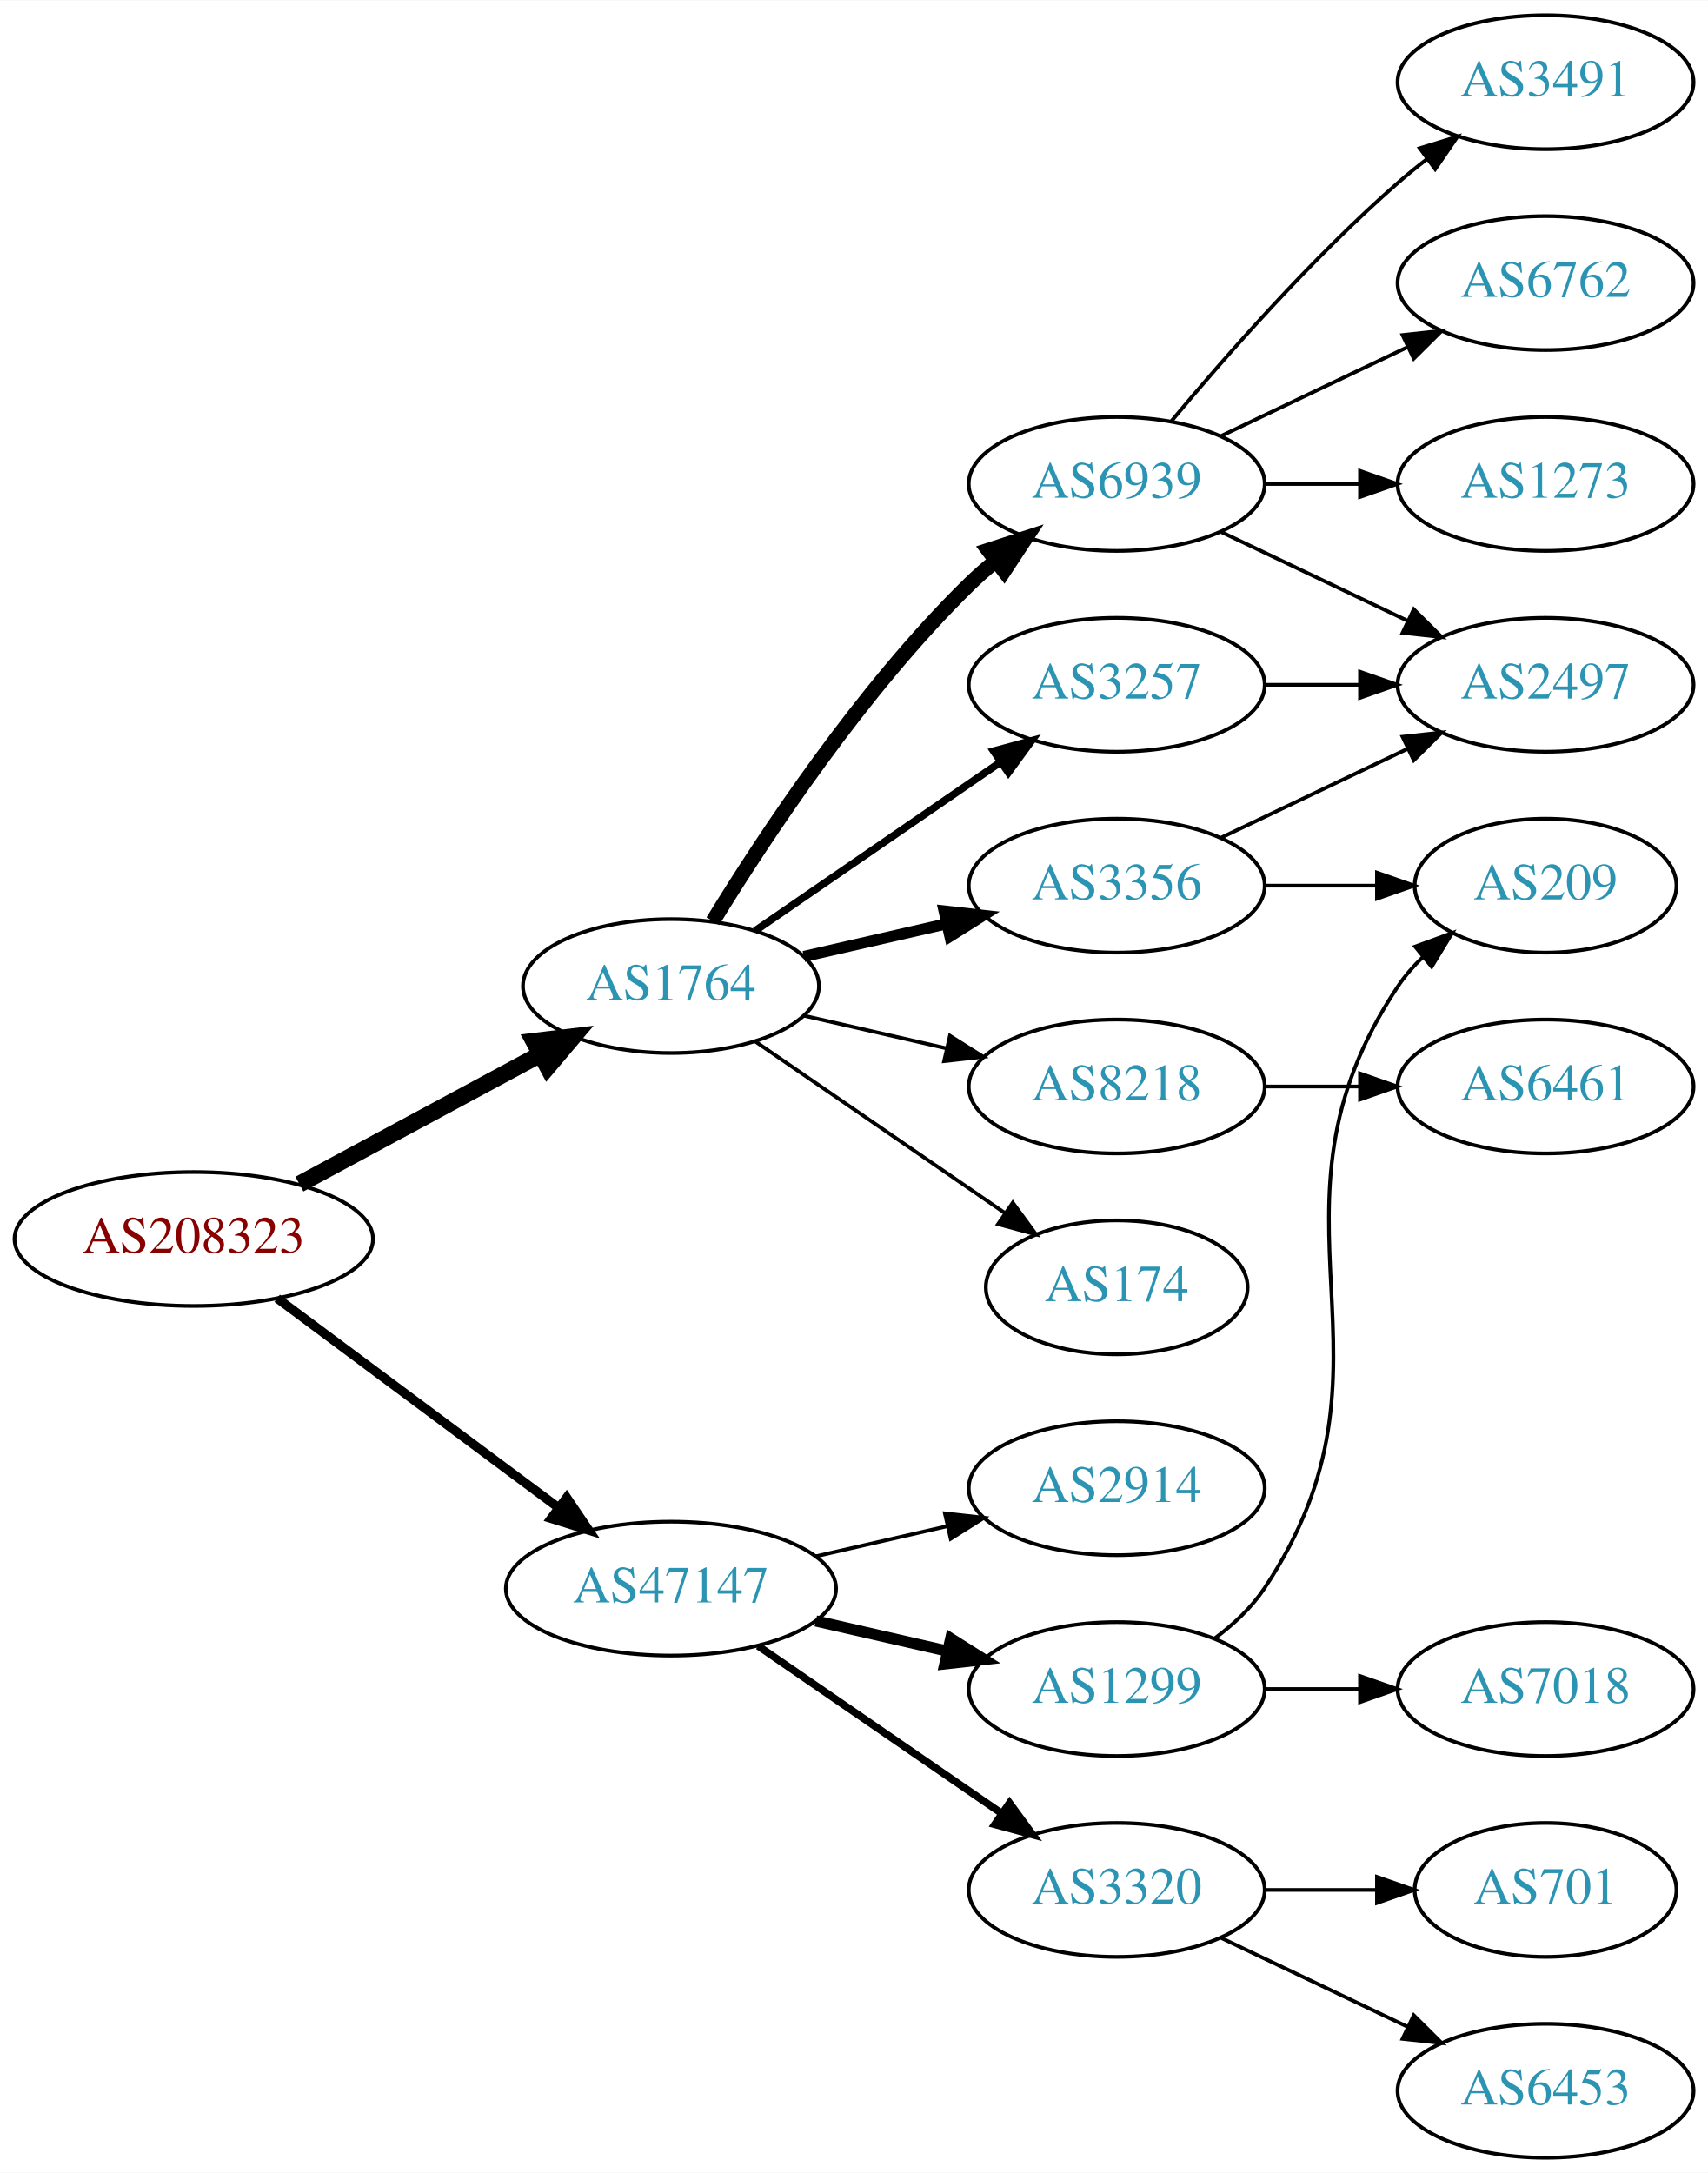
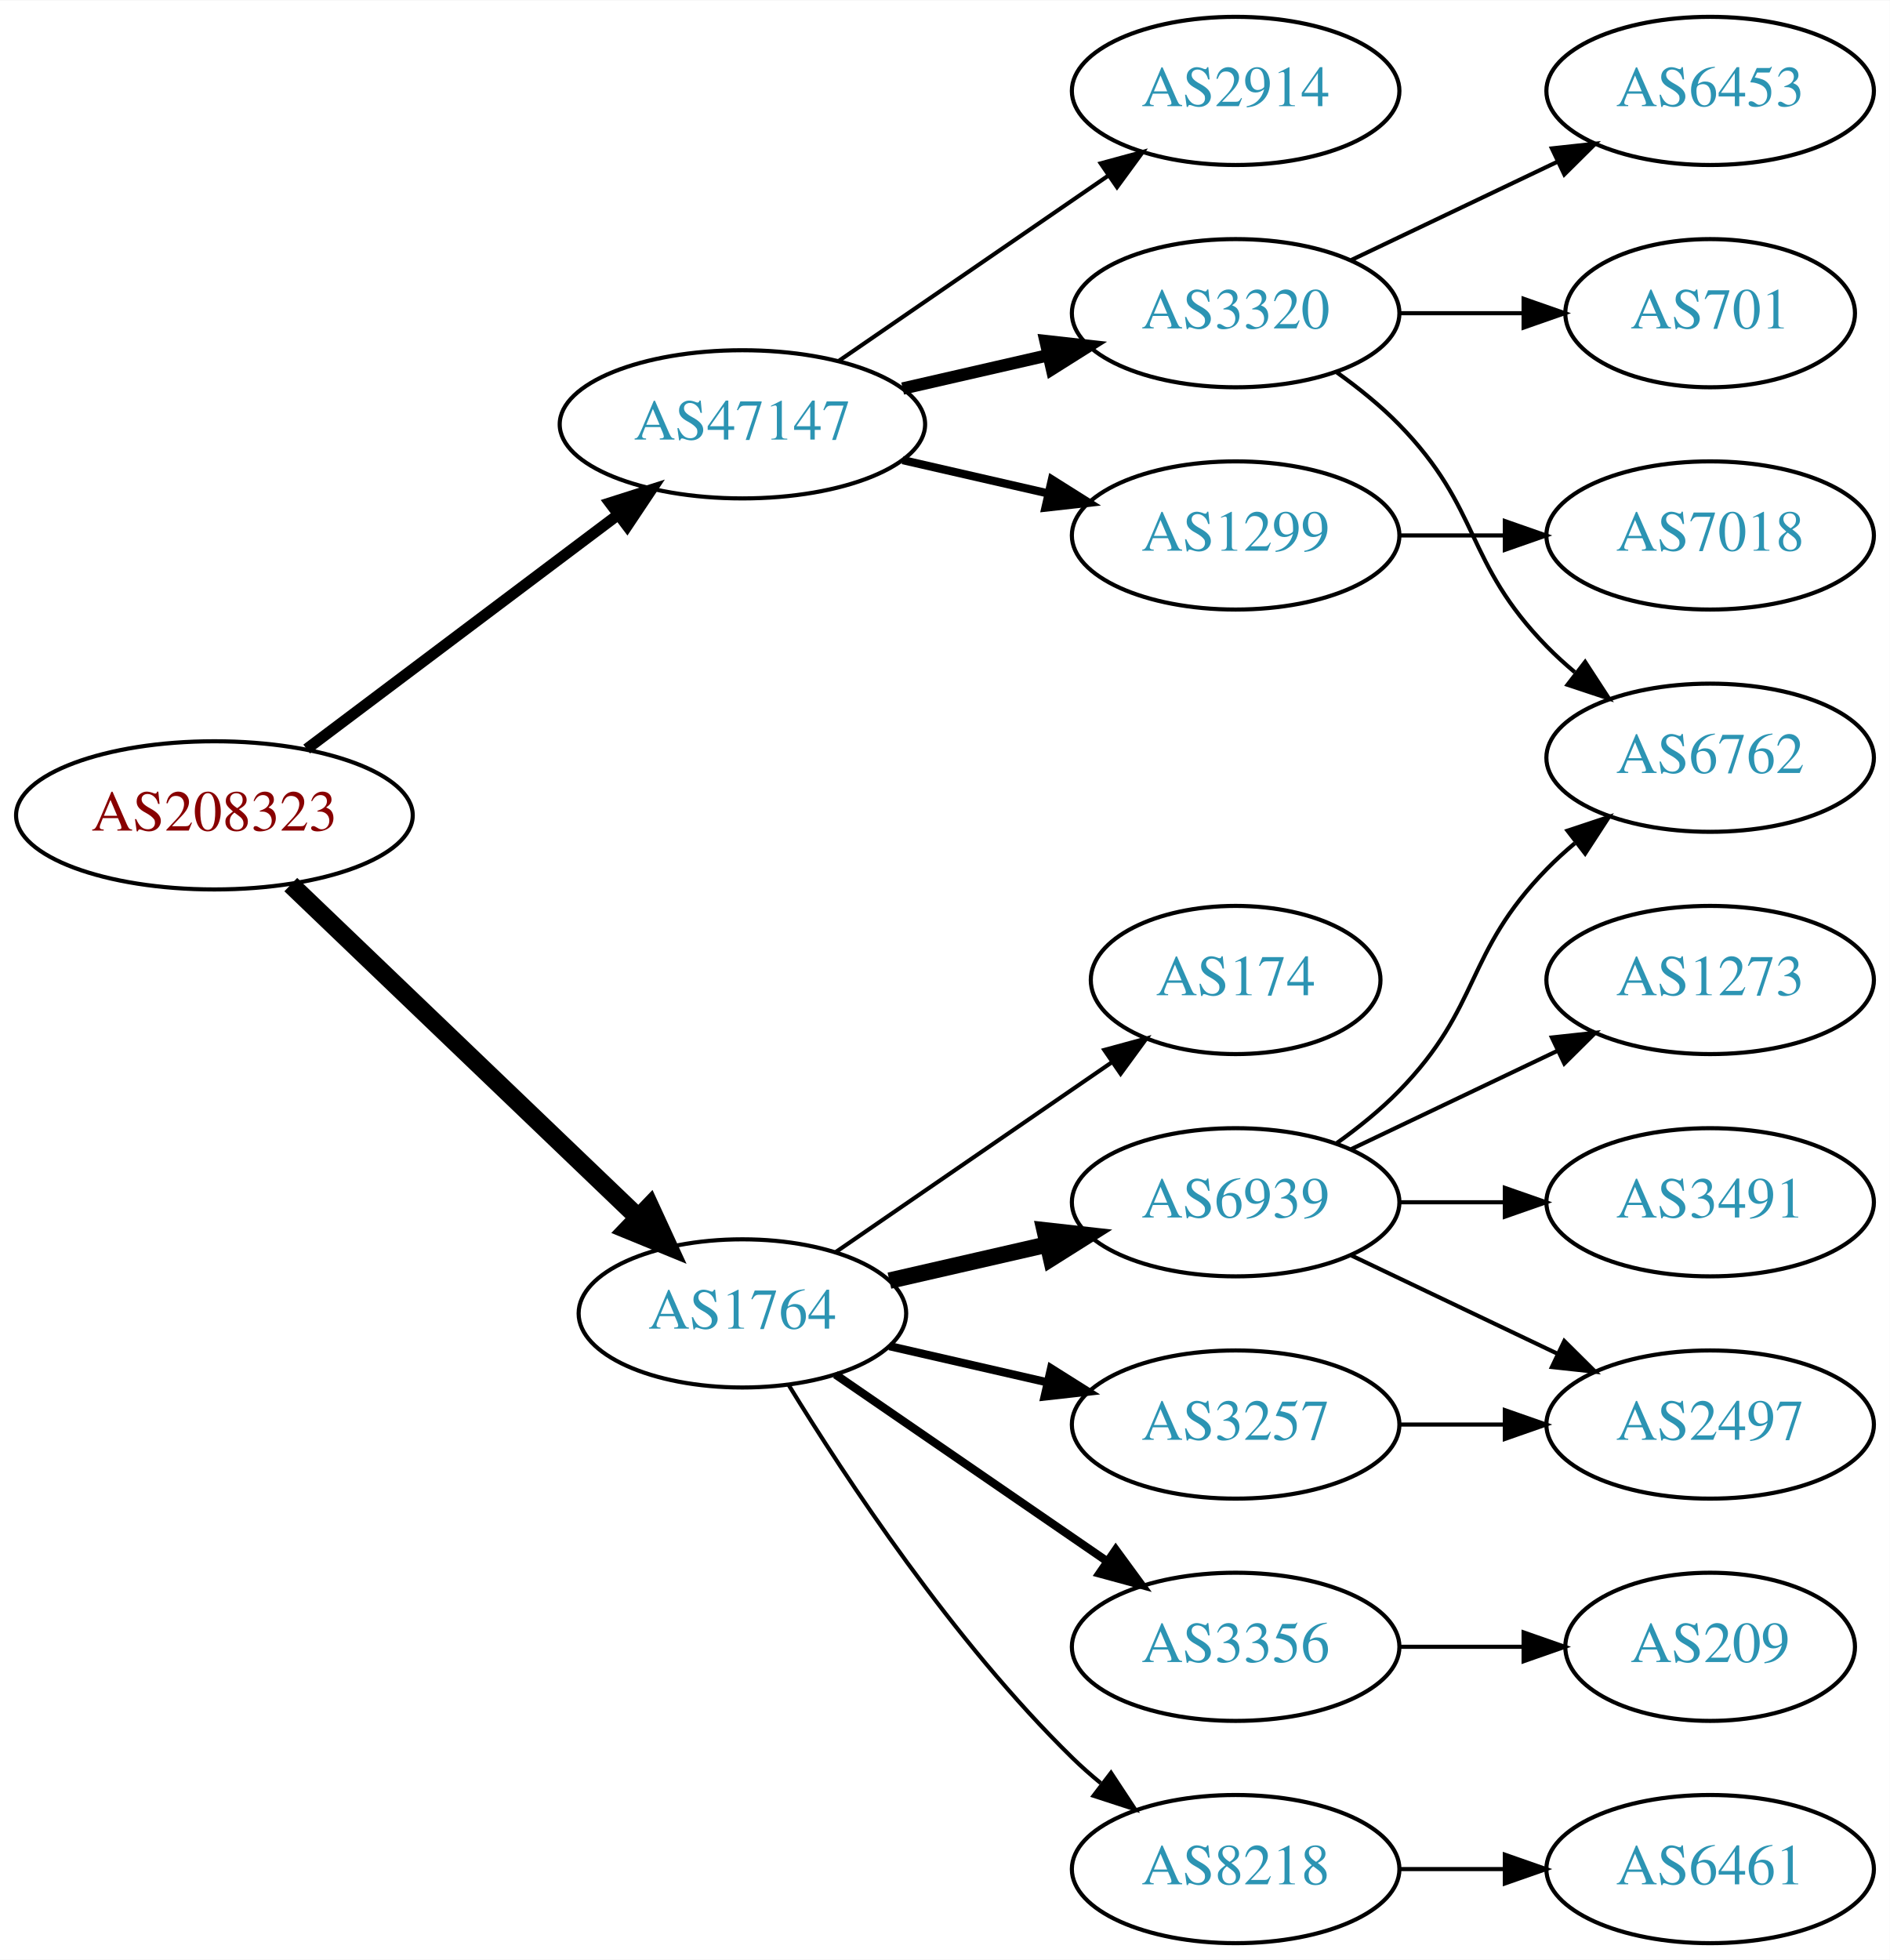
- <svg xmlns="http://www.w3.org/2000/svg" xmlns:xlink="http://www.w3.org/1999/xlink" width="459pt" height="584pt" viewBox="0.00 0.00 459.17 584.00">
-   <g id="graph0" class="graph" transform="scale(1 1) rotate(0) translate(4 580)">
-     <polygon fill="white" stroke="none" points="-4,4 -4,-580 455.17,-580 455.17,4 -4,4" />
+ <svg xmlns="http://www.w3.org/2000/svg" xmlns:xlink="http://www.w3.org/1999/xlink" width="459pt" height="476pt" viewBox="0.00 0.00 459.17 476.00">
+   <g id="graph0" class="graph" transform="scale(1 1) rotate(0) translate(4 472)">
+     <polygon fill="white" stroke="none" points="-4,4 -4,-472 455.17,-472 455.17,4 -4,4" />
    <g id="node1" class="node">
      <g id="a_node1">
        <a xlink:href="/asn/208323" xlink:title="AS208323 ~ ZVR: 1254016365 [AT]">
-           <ellipse fill="#ffffff" stroke="black" cx="48.096" cy="-247" rx="48.192" ry="18" />
-           <text text-anchor="middle" x="48.096" y="-243.3" font-family="Times,serif" font-size="14.00" fill="#880000">AS208323</text>
+           <ellipse fill="#ffffff" stroke="black" cx="48.096" cy="-274" rx="48.192" ry="18" />
+           <text text-anchor="middle" x="48.096" y="-270.3" font-family="Times,serif" font-size="14.00" fill="#880000">AS208323</text>
        </a>
      </g>
    </g>
    <g id="node2" class="node">
      <g id="a_node2">
        <a xlink:href="/asn/1764" xlink:title="AS1764 ~ NEXTLAYER-AS [AT]">
-           <ellipse fill="#ffffff" stroke="black" cx="176.388" cy="-315" rx="39.794" ry="18" />
-           <text text-anchor="middle" x="176.388" y="-311.3" font-family="Times,serif" font-size="14.00" fill="#2c94b3">AS1764</text>
+           <ellipse fill="#ffffff" stroke="black" cx="176.388" cy="-153" rx="39.794" ry="18" />
+           <text text-anchor="middle" x="176.388" y="-149.3" font-family="Times,serif" font-size="14.00" fill="#2c94b3">AS1764</text>
        </a>
      </g>
    </g>
    <g id="edge1" class="edge">
-       <path fill="none" stroke="black" stroke-width="4.5" d="M76.499,-261.755C95.498,-271.985 120.934,-285.68 141.251,-296.62" />
-       <polygon fill="black" stroke="black" stroke-width="4.5" points="139.512,-300.155 150.184,-301.429 143.246,-293.222 139.512,-300.155" />
+       <path fill="none" stroke="black" stroke-width="4.5" d="M66.656,-257.175C88.645,-236.108 126.426,-199.91 151.156,-176.216" />
+       <polygon fill="black" stroke="black" stroke-width="4.5" points="153.883,-179.056 158.38,-169.295 148.435,-173.37 153.883,-179.056" />
    </g>
    <g id="node3" class="node">
      <g id="a_node3">
        <a xlink:href="/asn/47147" xlink:title="AS47147 ~ ANEXIA Internetdienstleistungs GmbH [AT]">
-           <ellipse fill="#ffffff" stroke="black" cx="176.388" cy="-153" rx="44.393" ry="18" />
-           <text text-anchor="middle" x="176.388" y="-149.3" font-family="Times,serif" font-size="14.00" fill="#2c94b3">AS47147</text>
+           <ellipse fill="#ffffff" stroke="black" cx="176.388" cy="-369" rx="44.393" ry="18" />
+           <text text-anchor="middle" x="176.388" y="-365.3" font-family="Times,serif" font-size="14.00" fill="#2c94b3">AS47147</text>
        </a>
      </g>
    </g>
    <g id="edge2" class="edge">
-       <path fill="none" stroke="black" stroke-width="2.455" d="M70.519,-231.054C91.328,-215.566 123.078,-191.934 146.192,-174.731" />
-       <polygon fill="black" stroke="black" stroke-width="2.455" points="148.348,-177.489 154.28,-168.71 144.169,-171.873 148.348,-177.489" />
+       <path fill="none" stroke="black" stroke-width="2.7" d="M70.519,-290.115C91.328,-305.768 123.078,-329.652 146.192,-347.038" />
+       <polygon fill="black" stroke="black" stroke-width="2.7" points="144.185,-349.908 154.28,-353.123 148.393,-344.314 144.185,-349.908" />
    </g>
    <g id="node4" class="node">
      <g id="a_node4">
+         <a xlink:href="/asn/6939" xlink:title="AS6939 ~ Hurricane Electric LLC [US]">
+           <ellipse fill="#ffffff" stroke="black" cx="296.23" cy="-180" rx="39.794" ry="18" />
+           <text text-anchor="middle" x="296.23" y="-176.3" font-family="Times,serif" font-size="14.00" fill="#2c94b3">AS6939</text>
+         </a>
+       </g>
+     </g>
+     <g id="edge3" class="edge">
+       <path fill="none" stroke="black" stroke-width="4" d="M212.107,-160.955C224.107,-163.704 237.728,-166.825 250.42,-169.733" />
+       <polygon fill="black" stroke="black" stroke-width="4" points="249.823,-173.187 260.352,-172.009 251.386,-166.364 249.823,-173.187" />
+     </g>
+     <g id="node5" class="node">
+       <g id="a_node5">
+         <a xlink:href="/asn/3356" xlink:title="AS3356 ~ Level 3 Parent, LLC [US]">
+           <ellipse fill="#ffffff" stroke="black" cx="296.23" cy="-72" rx="39.794" ry="18" />
+           <text text-anchor="middle" x="296.23" y="-68.3" font-family="Times,serif" font-size="14.00" fill="#2c94b3">AS3356</text>
+         </a>
+       </g>
+     </g>
+     <g id="edge4" class="edge">
+       <path fill="none" stroke="black" stroke-width="2" d="M199.002,-138.143C217.49,-125.435 244.304,-107.005 264.934,-92.825" />
+       <polygon fill="black" stroke="black" stroke-width="2" points="267.096,-95.586 273.354,-87.037 263.13,-89.817 267.096,-95.586" />
+     </g>
+     <g id="node6" class="node">
+       <g id="a_node6">
+         <a xlink:href="/asn/3257" xlink:title="AS3257 ~ GTT [DE]">
+           <ellipse fill="#ffffff" stroke="black" cx="296.23" cy="-126" rx="39.794" ry="18" />
+           <text text-anchor="middle" x="296.23" y="-122.3" font-family="Times,serif" font-size="14.00" fill="#2c94b3">AS3257</text>
+         </a>
+       </g>
+     </g>
+     <g id="edge5" class="edge">
+       <path fill="none" stroke="black" stroke-width="2" d="M212.107,-145.045C224.107,-142.296 237.728,-139.175 250.42,-136.267" />
+       <polygon fill="black" stroke="black" stroke-width="2" points="251.386,-139.636 260.352,-133.991 249.823,-132.813 251.386,-139.636" />
+     </g>
+     <g id="node7" class="node">
+       <g id="a_node7">
+         <a xlink:href="/asn/8218" xlink:title="AS8218 ~ legacy Neotelecoms [FR]">
+           <ellipse fill="#ffffff" stroke="black" cx="296.23" cy="-18" rx="39.794" ry="18" />
+           <text text-anchor="middle" x="296.23" y="-14.3" font-family="Times,serif" font-size="14.00" fill="#2c94b3">AS8218</text>
+         </a>
+       </g>
+     </g>
+     <g id="edge6" class="edge">
+       <path fill="none" stroke="black" d="M187.653,-135.56C201.462,-113.009 227.651,-73.278 256.584,-45 258.724,-42.908 261.041,-40.863 263.441,-38.895" />
+       <polygon fill="black" stroke="black" points="265.951,-41.382 271.782,-32.536 261.708,-35.815 265.951,-41.382" />
+     </g>
+     <g id="node8" class="node">
+       <g id="a_node8">
        <a xlink:href="/asn/174" xlink:title="AS174 ~ Cogent Communications [US]">
          <ellipse fill="#ffffff" stroke="black" cx="296.23" cy="-234" rx="35.194" ry="18" />
          <text text-anchor="middle" x="296.23" y="-230.3" font-family="Times,serif" font-size="14.00" fill="#2c94b3">AS174</text>
        </a>
      </g>
    </g>
-     <g id="edge3" class="edge">
-       <path fill="none" stroke="black" d="M199.002,-300.143C217.839,-287.195 245.319,-268.307 266.095,-254.027" />
-       <polygon fill="black" stroke="black" points="268.285,-256.768 274.543,-248.219 264.32,-250.999 268.285,-256.768" />
-     </g>
-     <g id="node5" class="node">
-       <g id="a_node5">
-         <a xlink:href="/asn/3257" xlink:title="AS3257 ~ GTT [DE]">
-           <ellipse fill="#ffffff" stroke="black" cx="296.23" cy="-396" rx="39.794" ry="18" />
-           <text text-anchor="middle" x="296.23" y="-392.3" font-family="Times,serif" font-size="14.00" fill="#2c94b3">AS3257</text>
-         </a>
-       </g>
-     </g>
-     <g id="edge4" class="edge">
-       <path fill="none" stroke="black" stroke-width="2" d="M199.002,-329.857C217.49,-342.565 244.304,-360.995 264.934,-375.175" />
-       <polygon fill="black" stroke="black" stroke-width="2" points="263.13,-378.183 273.354,-380.963 267.096,-372.414 263.13,-378.183" />
-     </g>
-     <g id="node6" class="node">
-       <g id="a_node6">
-         <a xlink:href="/asn/8218" xlink:title="AS8218 ~ legacy Neotelecoms [FR]">
-           <ellipse fill="#ffffff" stroke="black" cx="296.23" cy="-288" rx="39.794" ry="18" />
-           <text text-anchor="middle" x="296.23" y="-284.3" font-family="Times,serif" font-size="14.00" fill="#2c94b3">AS8218</text>
-         </a>
-       </g>
-     </g>
-     <g id="edge5" class="edge">
-       <path fill="none" stroke="black" d="M212.107,-307.045C224.107,-304.296 237.728,-301.175 250.42,-298.267" />
-       <polygon fill="black" stroke="black" points="251.386,-301.636 260.352,-295.991 249.823,-294.813 251.386,-301.636" />
-     </g>
-     <g id="node7" class="node">
-       <g id="a_node7">
-         <a xlink:href="/asn/6939" xlink:title="AS6939 ~ Hurricane Electric LLC [US]">
-           <ellipse fill="#ffffff" stroke="black" cx="296.23" cy="-450" rx="39.794" ry="18" />
-           <text text-anchor="middle" x="296.23" y="-446.3" font-family="Times,serif" font-size="14.00" fill="#2c94b3">AS6939</text>
-         </a>
-       </g>
-     </g>
-     <g id="edge6" class="edge">
-       <path fill="none" stroke="black" stroke-width="4" d="M187.653,-332.44C201.462,-354.991 227.651,-394.722 256.584,-423 258.724,-425.092 261.041,-427.137 263.441,-429.106" />
-       <polygon fill="black" stroke="black" stroke-width="4" points="261.708,-432.185 271.782,-435.464 265.951,-426.618 261.708,-432.185" />
-     </g>
-     <g id="node8" class="node">
-       <g id="a_node8">
-         <a xlink:href="/asn/3356" xlink:title="AS3356 ~ Level 3 Parent, LLC [US]">
-           <ellipse fill="#ffffff" stroke="black" cx="296.23" cy="-342" rx="39.794" ry="18" />
-           <text text-anchor="middle" x="296.23" y="-338.3" font-family="Times,serif" font-size="14.00" fill="#2c94b3">AS3356</text>
-         </a>
-       </g>
-     </g>
    <g id="edge7" class="edge">
-       <path fill="none" stroke="black" stroke-width="3" d="M212.107,-322.955C224.107,-325.704 237.728,-328.825 250.42,-331.733" />
-       <polygon fill="black" stroke="black" stroke-width="3" points="249.823,-335.187 260.352,-334.009 251.386,-328.364 249.823,-335.187" />
+       <path fill="none" stroke="black" d="M199.002,-167.857C217.839,-180.805 245.319,-199.693 266.095,-213.973" />
+       <polygon fill="black" stroke="black" points="264.32,-217.001 274.543,-219.781 268.285,-211.232 264.32,-217.001" />
    </g>
    <g id="node15" class="node">
      <g id="a_node15">
-         <a xlink:href="/asn/1299" xlink:title="AS1299 ~ Telia Carrier [EU]">
-           <ellipse fill="#ffffff" stroke="black" cx="296.23" cy="-126" rx="39.794" ry="18" />
-           <text text-anchor="middle" x="296.23" y="-122.3" font-family="Times,serif" font-size="14.00" fill="#2c94b3">AS1299</text>
-         </a>
-       </g>
-     </g>
-     <g id="edge16" class="edge">
-       <path fill="none" stroke="black" stroke-width="3" d="M215.322,-144.308C226.563,-141.733 238.976,-138.889 250.599,-136.226" />
-       <polygon fill="black" stroke="black" stroke-width="3" points="251.595,-139.588 260.56,-133.943 250.031,-132.765 251.595,-139.588" />
+         <a xlink:href="/asn/3320" xlink:title="AS3320 ~ DTAG [DE]">
+           <ellipse fill="#ffffff" stroke="black" cx="296.23" cy="-396" rx="39.794" ry="18" />
+           <text text-anchor="middle" x="296.23" y="-392.3" font-family="Times,serif" font-size="14.00" fill="#2c94b3">AS3320</text>
+         </a>
+       </g>
+     </g>
+     <g id="edge15" class="edge">
+       <path fill="none" stroke="black" stroke-width="3" d="M215.322,-377.692C226.563,-380.267 238.976,-383.111 250.599,-385.774" />
+       <polygon fill="black" stroke="black" stroke-width="3" points="250.031,-389.235 260.56,-388.057 251.595,-382.412 250.031,-389.235" />
    </g>
    <g id="node16" class="node">
      <g id="a_node16">
-         <a xlink:href="/asn/2914" xlink:title="AS2914 ~ NTT America, Inc. [US]">
-           <ellipse fill="#ffffff" stroke="black" cx="296.23" cy="-180" rx="39.794" ry="18" />
-           <text text-anchor="middle" x="296.23" y="-176.3" font-family="Times,serif" font-size="14.00" fill="#2c94b3">AS2914</text>
-         </a>
-       </g>
-     </g>
-     <g id="edge17" class="edge">
-       <path fill="none" stroke="black" d="M215.322,-161.692C226.563,-164.267 238.976,-167.111 250.599,-169.774" />
-       <polygon fill="black" stroke="black" points="250.031,-173.235 260.56,-172.057 251.595,-166.412 250.031,-173.235" />
+         <a xlink:href="/asn/1299" xlink:title="AS1299 ~ Telia Carrier [EU]">
+           <ellipse fill="#ffffff" stroke="black" cx="296.23" cy="-342" rx="39.794" ry="18" />
+           <text text-anchor="middle" x="296.23" y="-338.3" font-family="Times,serif" font-size="14.00" fill="#2c94b3">AS1299</text>
+         </a>
+       </g>
+     </g>
+     <g id="edge16" class="edge">
+       <path fill="none" stroke="black" stroke-width="2" d="M215.322,-360.308C226.563,-357.733 238.976,-354.889 250.599,-352.226" />
+       <polygon fill="black" stroke="black" stroke-width="2" points="251.595,-355.588 260.56,-349.943 250.031,-348.765 251.595,-355.588" />
    </g>
    <g id="node17" class="node">
      <g id="a_node17">
-         <a xlink:href="/asn/3320" xlink:title="AS3320 ~ DTAG [DE]">
-           <ellipse fill="#ffffff" stroke="black" cx="296.23" cy="-72" rx="39.794" ry="18" />
-           <text text-anchor="middle" x="296.23" y="-68.3" font-family="Times,serif" font-size="14.00" fill="#2c94b3">AS3320</text>
-         </a>
-       </g>
-     </g>
-     <g id="edge18" class="edge">
-       <path fill="none" stroke="black" stroke-width="2" d="M199.83,-137.574C218.412,-124.802 244.972,-106.545 265.352,-92.537" />
-       <polygon fill="black" stroke="black" stroke-width="2" points="267.408,-95.371 273.666,-86.822 263.443,-89.602 267.408,-95.371" />
+         <a xlink:href="/asn/2914" xlink:title="AS2914 ~ NTT America, Inc. [US]">
+           <ellipse fill="#ffffff" stroke="black" cx="296.23" cy="-450" rx="39.794" ry="18" />
+           <text text-anchor="middle" x="296.23" y="-446.3" font-family="Times,serif" font-size="14.00" fill="#2c94b3">AS2914</text>
+         </a>
+       </g>
+     </g>
+     <g id="edge17" class="edge">
+       <path fill="none" stroke="black" d="M199.83,-384.426C218.412,-397.198 244.972,-415.455 265.352,-429.463" />
+       <polygon fill="black" stroke="black" points="263.443,-432.398 273.666,-435.178 267.408,-426.629 263.443,-432.398" />
+     </g>
+     <g id="node9" class="node">
+       <g id="a_node9">
+         <a xlink:href="/asn/6762" xlink:title="AS6762 ~ TELECOM ITALIA SPARKLE S.p.A. [IT]">
+           <ellipse fill="#ffffff" stroke="black" cx="411.523" cy="-288" rx="39.794" ry="18" />
+           <text text-anchor="middle" x="411.523" y="-284.3" font-family="Times,serif" font-size="14.00" fill="#2c94b3">AS6762</text>
+         </a>
+       </g>
+     </g>
+     <g id="edge8" class="edge">
+       <path fill="none" stroke="black" d="M320.824,-194.389C326.08,-198.148 331.412,-202.437 335.877,-207 356.049,-227.617 351.704,-240.383 371.877,-261 373.969,-263.139 376.253,-265.218 378.63,-267.21" />
+       <polygon fill="black" stroke="black" points="376.873,-270.275 386.929,-273.611 381.148,-264.732 376.873,-270.275" />
+     </g>
+     <g id="node10" class="node">
+       <g id="a_node10">
+         <a xlink:href="/asn/1273" xlink:title="AS1273 ~ Vodafone Group PLC [EU]">
+           <ellipse fill="#ffffff" stroke="black" cx="411.523" cy="-234" rx="39.794" ry="18" />
+           <text text-anchor="middle" x="411.523" y="-230.3" font-family="Times,serif" font-size="14.00" fill="#2c94b3">AS1273</text>
+         </a>
+       </g>
+     </g>
+     <g id="edge9" class="edge">
+       <path fill="none" stroke="black" d="M324.367,-192.934C339.361,-200.081 358.182,-209.052 374.405,-216.785" />
+       <polygon fill="black" stroke="black" points="373.075,-220.028 383.608,-221.171 376.087,-213.709 373.075,-220.028" />
+     </g>
+     <g id="node11" class="node">
+       <g id="a_node11">
+         <a xlink:href="/asn/3491" xlink:title="AS3491 ~ PCCW Global, Inc. [US]">
+           <ellipse fill="#ffffff" stroke="black" cx="411.523" cy="-180" rx="39.794" ry="18" />
+           <text text-anchor="middle" x="411.523" y="-176.3" font-family="Times,serif" font-size="14.00" fill="#2c94b3">AS3491</text>
+         </a>
+       </g>
+     </g>
+     <g id="edge10" class="edge">
+       <path fill="none" stroke="black" d="M335.902,-180C344.105,-180 352.869,-180 361.401,-180" />
+       <polygon fill="black" stroke="black" points="361.641,-183.5 371.641,-180 361.641,-176.5 361.641,-183.5" />
+     </g>
+     <g id="node12" class="node">
+       <g id="a_node12">
+         <a xlink:href="/asn/2497" xlink:title="AS2497 ~ Internet Initiative Japan Inc. [JP]">
+           <ellipse fill="#ffffff" stroke="black" cx="411.523" cy="-126" rx="39.794" ry="18" />
+           <text text-anchor="middle" x="411.523" y="-122.3" font-family="Times,serif" font-size="14.00" fill="#2c94b3">AS2497</text>
+         </a>
+       </g>
+     </g>
+     <g id="edge11" class="edge">
+       <path fill="none" stroke="black" d="M324.367,-167.066C339.361,-159.919 358.182,-150.948 374.405,-143.215" />
+       <polygon fill="black" stroke="black" points="376.087,-146.291 383.608,-138.829 373.075,-139.972 376.087,-146.291" />
    </g>
    <g id="node13" class="node">
      <g id="a_node13">
-         <a xlink:href="/asn/2497" xlink:title="AS2497 ~ Internet Initiative Japan Inc. [JP]">
-           <ellipse fill="#ffffff" stroke="black" cx="411.523" cy="-396" rx="39.794" ry="18" />
-           <text text-anchor="middle" x="411.523" y="-392.3" font-family="Times,serif" font-size="14.00" fill="#2c94b3">AS2497</text>
-         </a>
-       </g>
-     </g>
-     <g id="edge15" class="edge">
-       <path fill="none" stroke="black" d="M335.902,-396C344.105,-396 352.869,-396 361.401,-396" />
-       <polygon fill="black" stroke="black" points="361.641,-399.5 371.641,-396 361.641,-392.5 361.641,-399.5" />
-     </g>
-     <g id="node9" class="node">
-       <g id="a_node9">
-         <a xlink:href="/asn/6461" xlink:title="AS6461 ~ Zayo Bandwidth [US]">
-           <ellipse fill="#ffffff" stroke="black" cx="411.523" cy="-288" rx="39.794" ry="18" />
-           <text text-anchor="middle" x="411.523" y="-284.3" font-family="Times,serif" font-size="14.00" fill="#2c94b3">AS6461</text>
-         </a>
-       </g>
-     </g>
-     <g id="edge8" class="edge">
-       <path fill="none" stroke="black" d="M335.902,-288C344.105,-288 352.869,-288 361.401,-288" />
-       <polygon fill="black" stroke="black" points="361.641,-291.5 371.641,-288 361.641,-284.5 361.641,-291.5" />
-     </g>
-     <g id="node10" class="node">
-       <g id="a_node10">
-         <a xlink:href="/asn/3491" xlink:title="AS3491 ~ PCCW Global, Inc. [US]">
-           <ellipse fill="#ffffff" stroke="black" cx="411.523" cy="-558" rx="39.794" ry="18" />
-           <text text-anchor="middle" x="411.523" y="-554.3" font-family="Times,serif" font-size="14.00" fill="#2c94b3">AS3491</text>
-         </a>
-       </g>
-     </g>
-     <g id="edge9" class="edge">
-       <path fill="none" stroke="black" d="M310.86,-466.817C325.143,-483.929 348.689,-510.745 371.877,-531 374.342,-533.154 376.981,-535.294 379.678,-537.372" />
-       <polygon fill="black" stroke="black" points="377.703,-540.264 387.832,-543.37 381.851,-534.625 377.703,-540.264" />
-     </g>
-     <g id="node11" class="node">
-       <g id="a_node11">
-         <a xlink:href="/asn/6762" xlink:title="AS6762 ~ TELECOM ITALIA SPARKLE S.p.A. [IT]">
-           <ellipse fill="#ffffff" stroke="black" cx="411.523" cy="-504" rx="39.794" ry="18" />
-           <text text-anchor="middle" x="411.523" y="-500.3" font-family="Times,serif" font-size="14.00" fill="#2c94b3">AS6762</text>
-         </a>
-       </g>
-     </g>
-     <g id="edge10" class="edge">
-       <path fill="none" stroke="black" d="M324.367,-462.934C339.361,-470.081 358.182,-479.052 374.405,-486.785" />
-       <polygon fill="black" stroke="black" points="373.075,-490.028 383.608,-491.171 376.087,-483.709 373.075,-490.028" />
-     </g>
-     <g id="node12" class="node">
-       <g id="a_node12">
-         <a xlink:href="/asn/1273" xlink:title="AS1273 ~ Vodafone Group PLC [EU]">
-           <ellipse fill="#ffffff" stroke="black" cx="411.523" cy="-450" rx="39.794" ry="18" />
-           <text text-anchor="middle" x="411.523" y="-446.3" font-family="Times,serif" font-size="14.00" fill="#2c94b3">AS1273</text>
-         </a>
-       </g>
-     </g>
-     <g id="edge11" class="edge">
-       <path fill="none" stroke="black" d="M335.902,-450C344.105,-450 352.869,-450 361.401,-450" />
-       <polygon fill="black" stroke="black" points="361.641,-453.5 371.641,-450 361.641,-446.5 361.641,-453.5" />
+         <a xlink:href="/asn/209" xlink:title="AS209 ~ CenturyLink Communications, LLC [US]">
+           <ellipse fill="#ffffff" stroke="black" cx="411.523" cy="-72" rx="35.194" ry="18" />
+           <text text-anchor="middle" x="411.523" y="-68.3" font-family="Times,serif" font-size="14.00" fill="#2c94b3">AS209</text>
+         </a>
+       </g>
    </g>
    <g id="edge12" class="edge">
-       <path fill="none" stroke="black" d="M324.367,-437.066C339.361,-429.919 358.182,-420.948 374.405,-413.215" />
-       <polygon fill="black" stroke="black" points="376.087,-416.291 383.608,-408.829 373.075,-409.972 376.087,-416.291" />
-     </g>
-     <g id="edge14" class="edge">
-       <path fill="none" stroke="black" d="M324.367,-354.934C339.361,-362.081 358.182,-371.052 374.405,-378.785" />
-       <polygon fill="black" stroke="black" points="373.075,-382.028 383.608,-383.171 376.087,-375.709 373.075,-382.028" />
+       <path fill="none" stroke="black" d="M335.902,-72C345.608,-72 356.098,-72 366.061,-72" />
+       <polygon fill="black" stroke="black" points="366.198,-75.5 376.198,-72 366.198,-68.5 366.198,-75.5" />
+     </g>
+     <g id="edge13" class="edge">
+       <path fill="none" stroke="black" d="M335.902,-126C344.105,-126 352.869,-126 361.401,-126" />
+       <polygon fill="black" stroke="black" points="361.641,-129.5 371.641,-126 361.641,-122.5 361.641,-129.5" />
    </g>
    <g id="node14" class="node">
      <g id="a_node14">
-         <a xlink:href="/asn/209" xlink:title="AS209 ~ CenturyLink Communications, LLC [US]">
-           <ellipse fill="#ffffff" stroke="black" cx="411.523" cy="-342" rx="35.194" ry="18" />
-           <text text-anchor="middle" x="411.523" y="-338.3" font-family="Times,serif" font-size="14.00" fill="#2c94b3">AS209</text>
-         </a>
-       </g>
-     </g>
-     <g id="edge13" class="edge">
-       <path fill="none" stroke="black" d="M335.902,-342C345.608,-342 356.098,-342 366.061,-342" />
-       <polygon fill="black" stroke="black" points="366.198,-345.5 376.198,-342 366.198,-338.5 366.198,-345.5" />
-     </g>
-     <g id="edge20" class="edge">
-       <path fill="none" stroke="black" d="M322.549,-139.607C327.605,-143.351 332.417,-147.831 335.877,-153 376.901,-214.294 330.852,-253.706 371.877,-315 373.743,-317.789 376.003,-320.377 378.482,-322.757" />
-       <polygon fill="black" stroke="black" points="376.457,-325.622 386.406,-329.266 380.9,-320.214 376.457,-325.622" />
+         <a xlink:href="/asn/6461" xlink:title="AS6461 ~ Zayo Bandwidth [US]">
+           <ellipse fill="#ffffff" stroke="black" cx="411.523" cy="-18" rx="39.794" ry="18" />
+           <text text-anchor="middle" x="411.523" y="-14.3" font-family="Times,serif" font-size="14.00" fill="#2c94b3">AS6461</text>
+         </a>
+       </g>
+     </g>
+     <g id="edge14" class="edge">
+       <path fill="none" stroke="black" d="M335.902,-18C344.105,-18 352.869,-18 361.401,-18" />
+       <polygon fill="black" stroke="black" points="361.641,-21.5 371.641,-18 361.641,-14.5 361.641,-21.5" />
+     </g>
+     <g id="edge18" class="edge">
+       <path fill="none" stroke="black" d="M320.824,-381.611C326.08,-377.852 331.412,-373.563 335.877,-369 356.049,-348.383 351.704,-335.617 371.877,-315 373.969,-312.861 376.253,-310.782 378.63,-308.79" />
+       <polygon fill="black" stroke="black" points="381.148,-311.268 386.929,-302.389 376.873,-305.725 381.148,-311.268" />
    </g>
    <g id="node18" class="node">
      <g id="a_node18">
-         <a xlink:href="/asn/7018" xlink:title="AS7018 ~ ATT-INTERNET4 [US]">
-           <ellipse fill="#ffffff" stroke="black" cx="411.523" cy="-126" rx="39.794" ry="18" />
-           <text text-anchor="middle" x="411.523" y="-122.3" font-family="Times,serif" font-size="14.00" fill="#2c94b3">AS7018</text>
+         <a xlink:href="/asn/701" xlink:title="AS701 ~ UUNET [US]">
+           <ellipse fill="#ffffff" stroke="black" cx="411.523" cy="-396" rx="35.194" ry="18" />
+           <text text-anchor="middle" x="411.523" y="-392.3" font-family="Times,serif" font-size="14.00" fill="#2c94b3">AS701</text>
        </a>
      </g>
    </g>
    <g id="edge19" class="edge">
-       <path fill="none" stroke="black" d="M335.902,-126C344.105,-126 352.869,-126 361.401,-126" />
-       <polygon fill="black" stroke="black" points="361.641,-129.5 371.641,-126 361.641,-122.5 361.641,-129.5" />
+       <path fill="none" stroke="black" d="M335.902,-396C345.608,-396 356.098,-396 366.061,-396" />
+       <polygon fill="black" stroke="black" points="366.198,-399.5 376.198,-396 366.198,-392.5 366.198,-399.5" />
    </g>
    <g id="node19" class="node">
      <g id="a_node19">
-         <a xlink:href="/asn/701" xlink:title="AS701 ~ UUNET [US]">
-           <ellipse fill="#ffffff" stroke="black" cx="411.523" cy="-72" rx="35.194" ry="18" />
-           <text text-anchor="middle" x="411.523" y="-68.3" font-family="Times,serif" font-size="14.00" fill="#2c94b3">AS701</text>
-         </a>
-       </g>
-     </g>
-     <g id="edge21" class="edge">
-       <path fill="none" stroke="black" d="M335.902,-72C345.608,-72 356.098,-72 366.061,-72" />
-       <polygon fill="black" stroke="black" points="366.198,-75.5 376.198,-72 366.198,-68.5 366.198,-75.5" />
+         <a xlink:href="/asn/6453" xlink:title="AS6453 ~ TATA COMMUNICATIONS (AMERICA) INC [US]">
+           <ellipse fill="#ffffff" stroke="black" cx="411.523" cy="-450" rx="39.794" ry="18" />
+           <text text-anchor="middle" x="411.523" y="-446.3" font-family="Times,serif" font-size="14.00" fill="#2c94b3">AS6453</text>
+         </a>
+       </g>
+     </g>
+     <g id="edge20" class="edge">
+       <path fill="none" stroke="black" d="M324.367,-408.934C339.361,-416.081 358.182,-425.052 374.405,-432.785" />
+       <polygon fill="black" stroke="black" points="373.075,-436.028 383.608,-437.171 376.087,-429.709 373.075,-436.028" />
    </g>
    <g id="node20" class="node">
      <g id="a_node20">
-         <a xlink:href="/asn/6453" xlink:title="AS6453 ~ TATA COMMUNICATIONS (AMERICA) INC [US]">
-           <ellipse fill="#ffffff" stroke="black" cx="411.523" cy="-18" rx="39.794" ry="18" />
-           <text text-anchor="middle" x="411.523" y="-14.3" font-family="Times,serif" font-size="14.00" fill="#2c94b3">AS6453</text>
-         </a>
-       </g>
-     </g>
-     <g id="edge22" class="edge">
-       <path fill="none" stroke="black" d="M324.367,-59.066C339.361,-51.919 358.182,-42.948 374.405,-35.215" />
-       <polygon fill="black" stroke="black" points="376.087,-38.291 383.608,-30.829 373.075,-31.972 376.087,-38.291" />
+         <a xlink:href="/asn/7018" xlink:title="AS7018 ~ AT&amp;T Services, Inc. [US]">
+           <ellipse fill="#ffffff" stroke="black" cx="411.523" cy="-342" rx="39.794" ry="18" />
+           <text text-anchor="middle" x="411.523" y="-338.3" font-family="Times,serif" font-size="14.00" fill="#2c94b3">AS7018</text>
+         </a>
+       </g>
+     </g>
+     <g id="edge21" class="edge">
+       <path fill="none" stroke="black" d="M335.902,-342C344.105,-342 352.869,-342 361.401,-342" />
+       <polygon fill="black" stroke="black" points="361.641,-345.5 371.641,-342 361.641,-338.5 361.641,-345.5" />
    </g>
  </g>
</svg>
